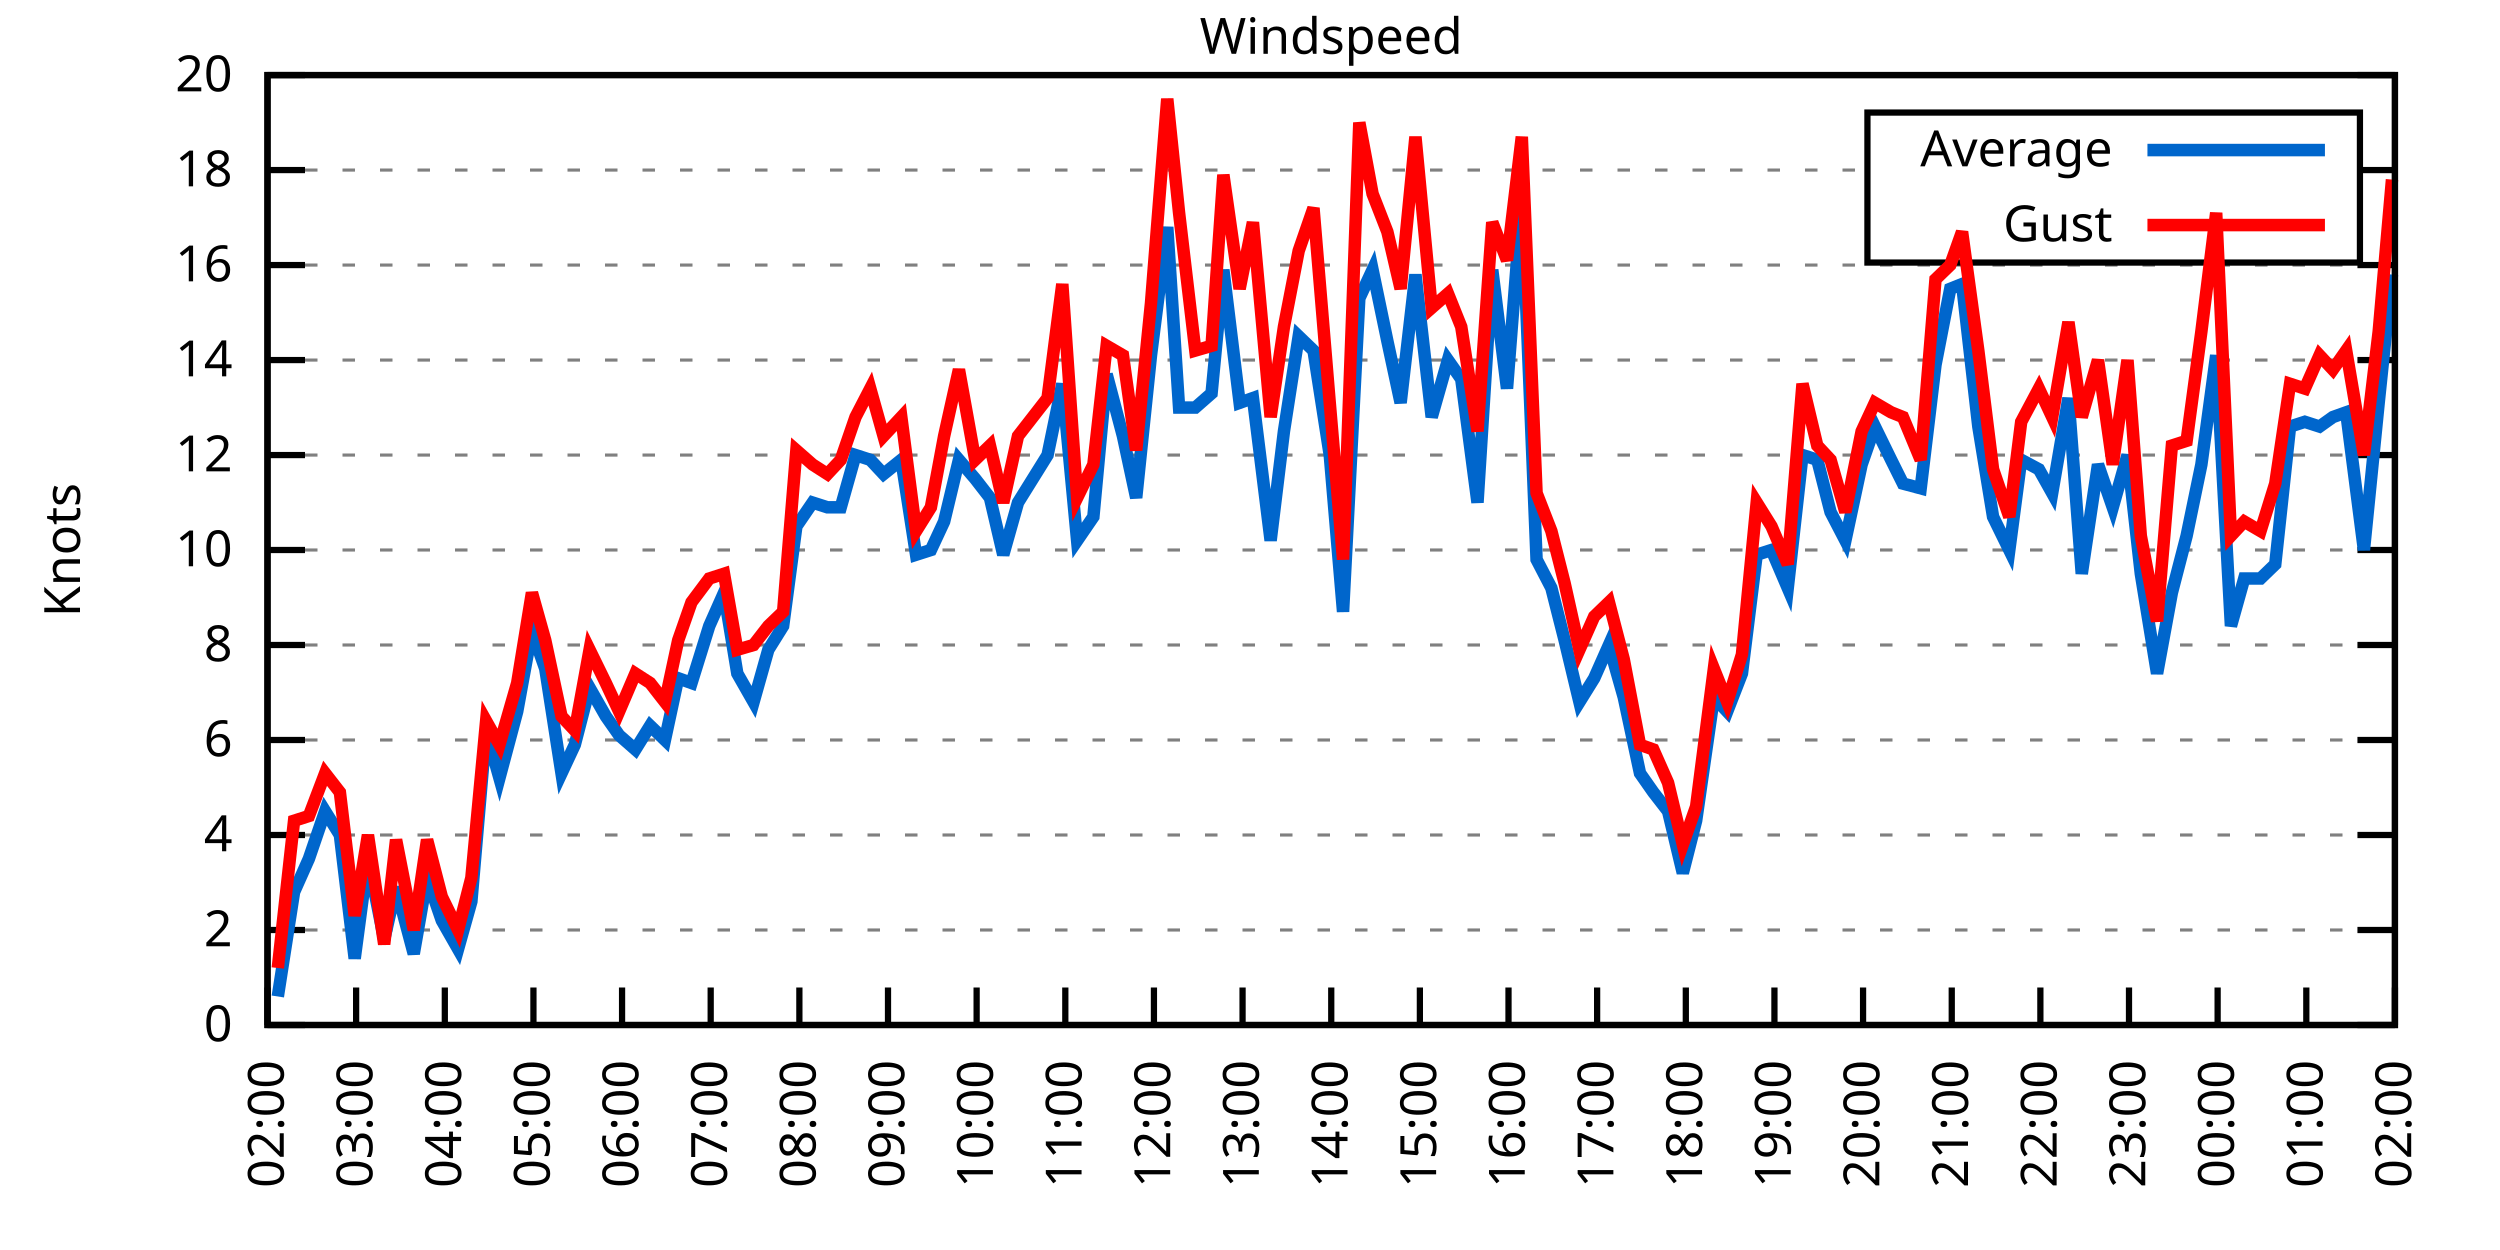
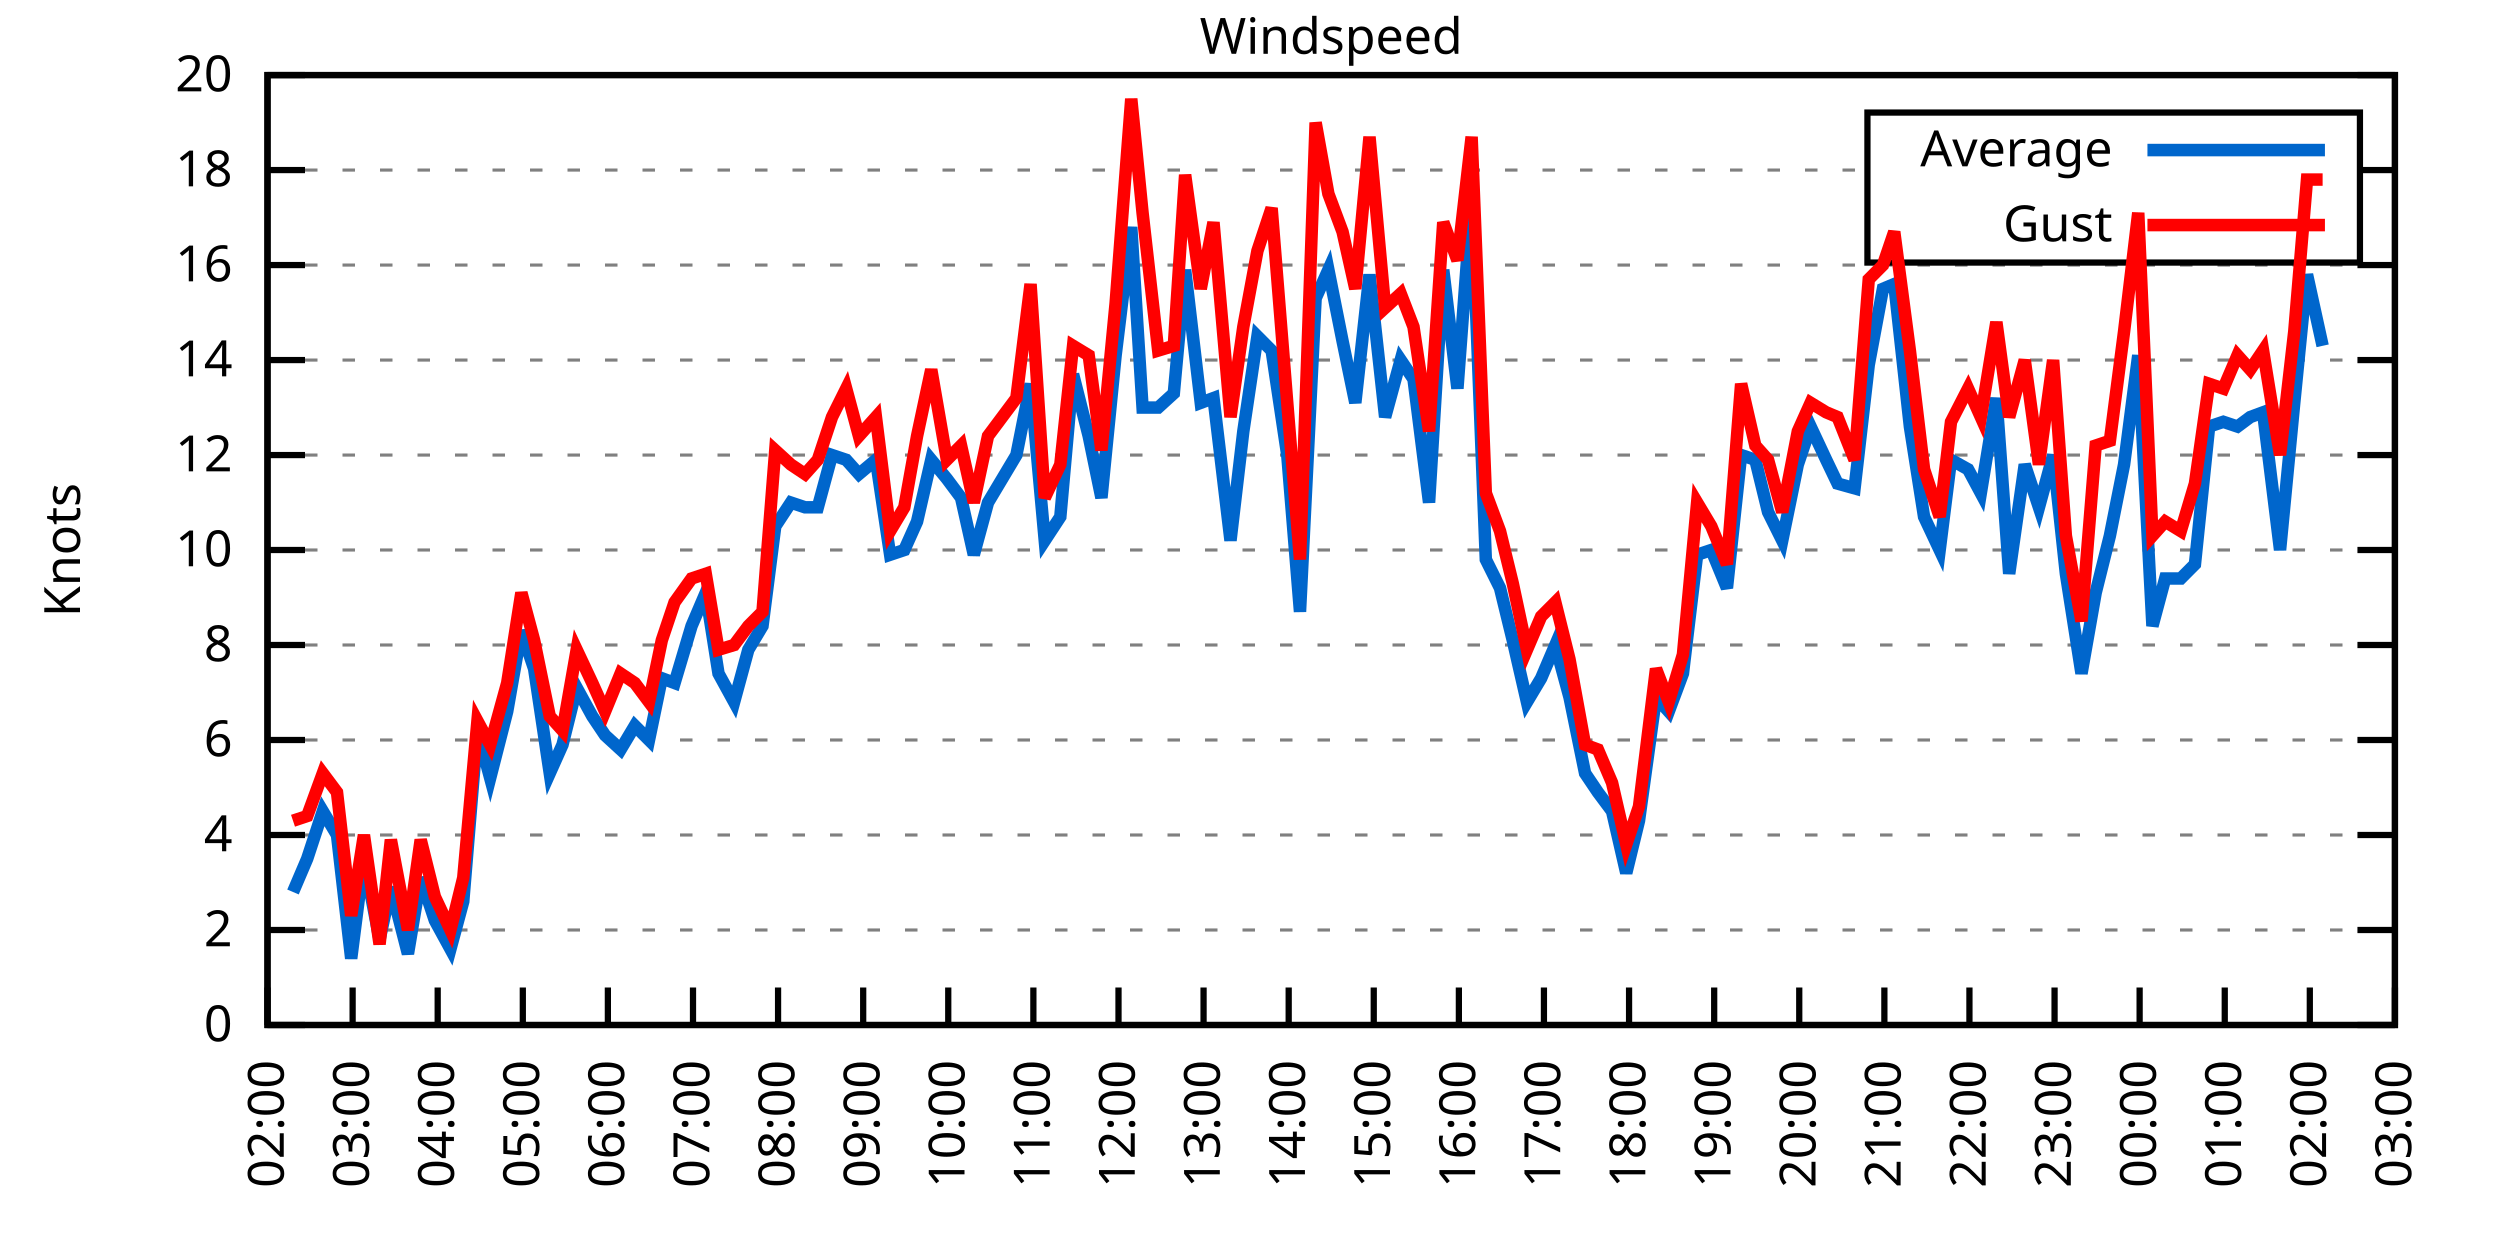
<svg xmlns="http://www.w3.org/2000/svg" xmlns:xlink="http://www.w3.org/1999/xlink" width="400" height="200" viewBox="0 0 400 200">
  <g id="gnuplot_canvas">
    <rect x="0" y="0" width="400" height="200" fill="none" />
    <defs>
      <circle id="gpDot" r="0.5" stroke-width="0.5" stroke="currentColor" />
      <path id="gpPt0" stroke-width="0.333" stroke="currentColor" d="M-1,0 h2 M0,-1 v2" />
      <path id="gpPt1" stroke-width="0.333" stroke="currentColor" d="M-1,-1 L1,1 M1,-1 L-1,1" />
      <path id="gpPt2" stroke-width="0.333" stroke="currentColor" d="M-1,0 L1,0 M0,-1 L0,1 M-1,-1 L1,1 M-1,1 L1,-1" />
      <rect id="gpPt3" stroke-width="0.333" stroke="currentColor" x="-1" y="-1" width="2" height="2" />
      <rect id="gpPt4" stroke-width="0.333" stroke="currentColor" fill="currentColor" x="-1" y="-1" width="2" height="2" />
      <circle id="gpPt5" stroke-width="0.333" stroke="currentColor" cx="0" cy="0" r="1" />
      <use xlink:href="#gpPt5" id="gpPt6" fill="currentColor" stroke="none" />
      <path id="gpPt7" stroke-width="0.333" stroke="currentColor" d="M0,-1.33 L-1.33,0.67 L1.33,0.67 z" />
      <use xlink:href="#gpPt7" id="gpPt8" fill="currentColor" stroke="none" />
      <use xlink:href="#gpPt7" id="gpPt9" stroke="currentColor" transform="rotate(180)" />
      <use xlink:href="#gpPt9" id="gpPt10" fill="currentColor" stroke="none" />
      <use xlink:href="#gpPt3" id="gpPt11" stroke="currentColor" transform="rotate(45)" />
      <use xlink:href="#gpPt11" id="gpPt12" fill="currentColor" stroke="none" />
      <path id="gpPt13" stroke-width="0.333" stroke="currentColor" d="M0,1.330 L1.265,0.411 L0.782,-1.067 L-0.782,-1.076 L-1.265,0.411 z" />
      <use xlink:href="#gpPt13" id="gpPt14" fill="currentColor" stroke="none" />
      <filter id="textbox" filterUnits="objectBoundingBox" x="0" y="0" height="1" width="1">
        <feFlood flood-color="white" flood-opacity="1" result="bgnd" />
        <feComposite in="SourceGraphic" in2="bgnd" operator="atop" />
      </filter>
      <filter id="greybox" filterUnits="objectBoundingBox" x="0" y="0" height="1" width="1">
        <feFlood flood-color="lightgrey" flood-opacity="1" result="grey" />
        <feComposite in="SourceGraphic" in2="grey" operator="atop" />
      </filter>
    </defs>
    <g fill="none" color="white" stroke="currentColor" stroke-width="1.00" stroke-linecap="butt" stroke-linejoin="miter">
</g>
    <g fill="none" color="black" stroke="currentColor" stroke-width="1.00" stroke-linecap="butt" stroke-linejoin="miter">
      <g stroke="none" shape-rendering="crispEdges">
        <polygon fill="rgb(255, 255, 255)" points="42.80,164.00 383.18,164.00 383.18,12.02 42.80,12.02 " />
      </g>
    </g>
    <g fill="none" color="black" stroke="currentColor" stroke-width="1.00" stroke-linecap="butt" stroke-linejoin="miter">
</g>
    <g fill="none" color="black" stroke="black" stroke-width="0.50" stroke-linecap="butt" stroke-linejoin="miter">
</g>
    <g fill="none" color="gray" stroke="currentColor" stroke-width="0.50" stroke-linecap="butt" stroke-linejoin="miter">
      <path stroke="gray" stroke-dasharray="2,4" class="gridline" d="M42.80,164.00 L383.19,164.00  " />
    </g>
    <g fill="none" color="gray" stroke="gray" stroke-width="1.00" stroke-linecap="butt" stroke-linejoin="miter">
</g>
    <g fill="none" color="black" stroke="currentColor" stroke-width="1.00" stroke-linecap="butt" stroke-linejoin="miter">
      <path stroke="black" d="M42.80,164.00 L48.80,164.00 M383.19,164.00 L377.19,164.00  " />
      <g transform="translate(37.20,166.60)" stroke="none" fill="black" font-family="Sans" font-size="8.00" text-anchor="end">
        <text>
          <tspan font-family="Sans"> 0</tspan>
        </text>
      </g>
    </g>
    <g fill="none" color="black" stroke="currentColor" stroke-width="1.00" stroke-linecap="butt" stroke-linejoin="miter">
</g>
    <g fill="none" color="black" stroke="black" stroke-width="0.50" stroke-linecap="butt" stroke-linejoin="miter">
</g>
    <g fill="none" color="gray" stroke="currentColor" stroke-width="0.50" stroke-linecap="butt" stroke-linejoin="miter">
      <path stroke="gray" stroke-dasharray="2,4" class="gridline" d="M42.80,148.80 L383.19,148.80  " />
    </g>
    <g fill="none" color="gray" stroke="gray" stroke-width="1.00" stroke-linecap="butt" stroke-linejoin="miter">
</g>
    <g fill="none" color="black" stroke="currentColor" stroke-width="1.00" stroke-linecap="butt" stroke-linejoin="miter">
      <path stroke="black" d="M42.80,148.80 L48.80,148.80 M383.19,148.80 L377.19,148.80  " />
      <g transform="translate(37.20,151.40)" stroke="none" fill="black" font-family="Sans" font-size="8.00" text-anchor="end">
        <text>
          <tspan font-family="Sans"> 2</tspan>
        </text>
      </g>
    </g>
    <g fill="none" color="black" stroke="currentColor" stroke-width="1.00" stroke-linecap="butt" stroke-linejoin="miter">
</g>
    <g fill="none" color="black" stroke="black" stroke-width="0.50" stroke-linecap="butt" stroke-linejoin="miter">
</g>
    <g fill="none" color="gray" stroke="currentColor" stroke-width="0.50" stroke-linecap="butt" stroke-linejoin="miter">
      <path stroke="gray" stroke-dasharray="2,4" class="gridline" d="M42.80,133.60 L383.19,133.60  " />
    </g>
    <g fill="none" color="gray" stroke="gray" stroke-width="1.00" stroke-linecap="butt" stroke-linejoin="miter">
</g>
    <g fill="none" color="black" stroke="currentColor" stroke-width="1.00" stroke-linecap="butt" stroke-linejoin="miter">
      <path stroke="black" d="M42.80,133.60 L48.80,133.60 M383.19,133.60 L377.19,133.60  " />
      <g transform="translate(37.20,136.20)" stroke="none" fill="black" font-family="Sans" font-size="8.00" text-anchor="end">
        <text>
          <tspan font-family="Sans"> 4</tspan>
        </text>
      </g>
    </g>
    <g fill="none" color="black" stroke="currentColor" stroke-width="1.00" stroke-linecap="butt" stroke-linejoin="miter">
</g>
    <g fill="none" color="black" stroke="black" stroke-width="0.50" stroke-linecap="butt" stroke-linejoin="miter">
</g>
    <g fill="none" color="gray" stroke="currentColor" stroke-width="0.50" stroke-linecap="butt" stroke-linejoin="miter">
      <path stroke="gray" stroke-dasharray="2,4" class="gridline" d="M42.80,118.40 L383.19,118.40  " />
    </g>
    <g fill="none" color="gray" stroke="gray" stroke-width="1.00" stroke-linecap="butt" stroke-linejoin="miter">
</g>
    <g fill="none" color="black" stroke="currentColor" stroke-width="1.00" stroke-linecap="butt" stroke-linejoin="miter">
      <path stroke="black" d="M42.80,118.40 L48.80,118.40 M383.19,118.40 L377.19,118.40  " />
      <g transform="translate(37.20,121.00)" stroke="none" fill="black" font-family="Sans" font-size="8.00" text-anchor="end">
        <text>
          <tspan font-family="Sans"> 6</tspan>
        </text>
      </g>
    </g>
    <g fill="none" color="black" stroke="currentColor" stroke-width="1.00" stroke-linecap="butt" stroke-linejoin="miter">
</g>
    <g fill="none" color="black" stroke="black" stroke-width="0.50" stroke-linecap="butt" stroke-linejoin="miter">
</g>
    <g fill="none" color="gray" stroke="currentColor" stroke-width="0.50" stroke-linecap="butt" stroke-linejoin="miter">
      <path stroke="gray" stroke-dasharray="2,4" class="gridline" d="M42.80,103.20 L383.19,103.20  " />
    </g>
    <g fill="none" color="gray" stroke="gray" stroke-width="1.00" stroke-linecap="butt" stroke-linejoin="miter">
</g>
    <g fill="none" color="black" stroke="currentColor" stroke-width="1.00" stroke-linecap="butt" stroke-linejoin="miter">
      <path stroke="black" d="M42.80,103.20 L48.80,103.20 M383.19,103.20 L377.19,103.20  " />
      <g transform="translate(37.20,105.80)" stroke="none" fill="black" font-family="Sans" font-size="8.00" text-anchor="end">
        <text>
          <tspan font-family="Sans"> 8</tspan>
        </text>
      </g>
    </g>
    <g fill="none" color="black" stroke="currentColor" stroke-width="1.00" stroke-linecap="butt" stroke-linejoin="miter">
</g>
    <g fill="none" color="black" stroke="black" stroke-width="0.50" stroke-linecap="butt" stroke-linejoin="miter">
</g>
    <g fill="none" color="gray" stroke="currentColor" stroke-width="0.50" stroke-linecap="butt" stroke-linejoin="miter">
      <path stroke="gray" stroke-dasharray="2,4" class="gridline" d="M42.80,88.00 L383.19,88.00  " />
    </g>
    <g fill="none" color="gray" stroke="gray" stroke-width="1.00" stroke-linecap="butt" stroke-linejoin="miter">
</g>
    <g fill="none" color="black" stroke="currentColor" stroke-width="1.00" stroke-linecap="butt" stroke-linejoin="miter">
      <path stroke="black" d="M42.80,88.00 L48.80,88.00 M383.19,88.00 L377.19,88.00  " />
      <g transform="translate(37.20,90.60)" stroke="none" fill="black" font-family="Sans" font-size="8.00" text-anchor="end">
        <text>
          <tspan font-family="Sans"> 10</tspan>
        </text>
      </g>
    </g>
    <g fill="none" color="black" stroke="currentColor" stroke-width="1.00" stroke-linecap="butt" stroke-linejoin="miter">
</g>
    <g fill="none" color="black" stroke="black" stroke-width="0.50" stroke-linecap="butt" stroke-linejoin="miter">
</g>
    <g fill="none" color="gray" stroke="currentColor" stroke-width="0.50" stroke-linecap="butt" stroke-linejoin="miter">
      <path stroke="gray" stroke-dasharray="2,4" class="gridline" d="M42.80,72.81 L383.19,72.81  " />
    </g>
    <g fill="none" color="gray" stroke="gray" stroke-width="1.00" stroke-linecap="butt" stroke-linejoin="miter">
</g>
    <g fill="none" color="black" stroke="currentColor" stroke-width="1.00" stroke-linecap="butt" stroke-linejoin="miter">
      <path stroke="black" d="M42.80,72.81 L48.80,72.81 M383.19,72.81 L377.19,72.81  " />
      <g transform="translate(37.20,75.41)" stroke="none" fill="black" font-family="Sans" font-size="8.00" text-anchor="end">
        <text>
          <tspan font-family="Sans"> 12</tspan>
        </text>
      </g>
    </g>
    <g fill="none" color="black" stroke="currentColor" stroke-width="1.00" stroke-linecap="butt" stroke-linejoin="miter">
</g>
    <g fill="none" color="black" stroke="black" stroke-width="0.50" stroke-linecap="butt" stroke-linejoin="miter">
</g>
    <g fill="none" color="gray" stroke="currentColor" stroke-width="0.50" stroke-linecap="butt" stroke-linejoin="miter">
      <path stroke="gray" stroke-dasharray="2,4" class="gridline" d="M42.80,57.61 L383.19,57.61  " />
    </g>
    <g fill="none" color="gray" stroke="gray" stroke-width="1.00" stroke-linecap="butt" stroke-linejoin="miter">
</g>
    <g fill="none" color="black" stroke="currentColor" stroke-width="1.00" stroke-linecap="butt" stroke-linejoin="miter">
      <path stroke="black" d="M42.80,57.61 L48.80,57.61 M383.19,57.61 L377.19,57.61  " />
      <g transform="translate(37.20,60.21)" stroke="none" fill="black" font-family="Sans" font-size="8.00" text-anchor="end">
        <text>
          <tspan font-family="Sans"> 14</tspan>
        </text>
      </g>
    </g>
    <g fill="none" color="black" stroke="currentColor" stroke-width="1.00" stroke-linecap="butt" stroke-linejoin="miter">
</g>
    <g fill="none" color="black" stroke="black" stroke-width="0.50" stroke-linecap="butt" stroke-linejoin="miter">
</g>
    <g fill="none" color="gray" stroke="currentColor" stroke-width="0.50" stroke-linecap="butt" stroke-linejoin="miter">
      <path stroke="gray" stroke-dasharray="2,4" class="gridline" d="M42.80,42.41 L383.19,42.41  " />
    </g>
    <g fill="none" color="gray" stroke="gray" stroke-width="1.00" stroke-linecap="butt" stroke-linejoin="miter">
</g>
    <g fill="none" color="black" stroke="currentColor" stroke-width="1.00" stroke-linecap="butt" stroke-linejoin="miter">
      <path stroke="black" d="M42.80,42.41 L48.80,42.41 M383.19,42.41 L377.19,42.41  " />
      <g transform="translate(37.20,45.01)" stroke="none" fill="black" font-family="Sans" font-size="8.00" text-anchor="end">
        <text>
          <tspan font-family="Sans"> 16</tspan>
        </text>
      </g>
    </g>
    <g fill="none" color="black" stroke="currentColor" stroke-width="1.00" stroke-linecap="butt" stroke-linejoin="miter">
</g>
    <g fill="none" color="black" stroke="black" stroke-width="0.50" stroke-linecap="butt" stroke-linejoin="miter">
</g>
    <g fill="none" color="gray" stroke="currentColor" stroke-width="0.50" stroke-linecap="butt" stroke-linejoin="miter">
      <path stroke="gray" stroke-dasharray="2,4" class="gridline" d="M42.80,27.21 L298.79,27.21 M377.59,27.21 L383.19,27.21  " />
    </g>
    <g fill="none" color="gray" stroke="gray" stroke-width="1.00" stroke-linecap="butt" stroke-linejoin="miter">
</g>
    <g fill="none" color="black" stroke="currentColor" stroke-width="1.00" stroke-linecap="butt" stroke-linejoin="miter">
      <path stroke="black" d="M42.80,27.21 L48.80,27.21 M383.19,27.21 L377.19,27.21  " />
      <g transform="translate(37.20,29.81)" stroke="none" fill="black" font-family="Sans" font-size="8.00" text-anchor="end">
        <text>
          <tspan font-family="Sans"> 18</tspan>
        </text>
      </g>
    </g>
    <g fill="none" color="black" stroke="currentColor" stroke-width="1.00" stroke-linecap="butt" stroke-linejoin="miter">
</g>
    <g fill="none" color="black" stroke="black" stroke-width="0.50" stroke-linecap="butt" stroke-linejoin="miter">
</g>
    <g fill="none" color="gray" stroke="currentColor" stroke-width="0.50" stroke-linecap="butt" stroke-linejoin="miter">
      <path stroke="gray" stroke-dasharray="2,4" class="gridline" d="M42.80,12.01 L383.19,12.01  " />
    </g>
    <g fill="none" color="gray" stroke="gray" stroke-width="1.00" stroke-linecap="butt" stroke-linejoin="miter">
</g>
    <g fill="none" color="black" stroke="currentColor" stroke-width="1.00" stroke-linecap="butt" stroke-linejoin="miter">
      <path stroke="black" d="M42.80,12.01 L48.80,12.01 M383.19,12.01 L377.19,12.01  " />
      <g transform="translate(37.20,14.61)" stroke="none" fill="black" font-family="Sans" font-size="8.00" text-anchor="end">
        <text>
          <tspan font-family="Sans"> 20</tspan>
        </text>
      </g>
    </g>
    <g fill="none" color="black" stroke="currentColor" stroke-width="1.00" stroke-linecap="butt" stroke-linejoin="miter">
      <path stroke="black" d="M42.80,164.00 L42.80,158.00  " />
      <g transform="translate(45.40,169.60) rotate(270.00)" stroke="none" fill="black" font-family="Sans" font-size="8.00" text-anchor="end">
        <text>
          <tspan font-family="Sans">02:00</tspan>
        </text>
      </g>
    </g>
    <g fill="none" color="black" stroke="currentColor" stroke-width="1.00" stroke-linecap="butt" stroke-linejoin="miter">
-       <path stroke="black" d="M56.98,164.00 L56.98,158.00  " />
-       <g transform="translate(59.58,169.60) rotate(270.00)" stroke="none" fill="black" font-family="Sans" font-size="8.00" text-anchor="end">
+       <path stroke="black" d="M56.42,164.00 L56.42,158.00  " />
+       <g transform="translate(59.02,169.60) rotate(270.00)" stroke="none" fill="black" font-family="Sans" font-size="8.00" text-anchor="end">
        <text>
          <tspan font-family="Sans">03:00</tspan>
        </text>
      </g>
    </g>
    <g fill="none" color="black" stroke="currentColor" stroke-width="1.00" stroke-linecap="butt" stroke-linejoin="miter">
-       <path stroke="black" d="M71.17,164.00 L71.17,158.00  " />
-       <g transform="translate(73.77,169.60) rotate(270.00)" stroke="none" fill="black" font-family="Sans" font-size="8.00" text-anchor="end">
+       <path stroke="black" d="M70.03,164.00 L70.03,158.00  " />
+       <g transform="translate(72.63,169.60) rotate(270.00)" stroke="none" fill="black" font-family="Sans" font-size="8.00" text-anchor="end">
        <text>
          <tspan font-family="Sans">04:00</tspan>
        </text>
      </g>
    </g>
    <g fill="none" color="black" stroke="currentColor" stroke-width="1.00" stroke-linecap="butt" stroke-linejoin="miter">
-       <path stroke="black" d="M85.35,164.00 L85.35,158.00  " />
-       <g transform="translate(87.95,169.60) rotate(270.00)" stroke="none" fill="black" font-family="Sans" font-size="8.00" text-anchor="end">
+       <path stroke="black" d="M83.65,164.00 L83.65,158.00  " />
+       <g transform="translate(86.25,169.60) rotate(270.00)" stroke="none" fill="black" font-family="Sans" font-size="8.00" text-anchor="end">
        <text>
          <tspan font-family="Sans">05:00</tspan>
        </text>
      </g>
    </g>
    <g fill="none" color="black" stroke="currentColor" stroke-width="1.00" stroke-linecap="butt" stroke-linejoin="miter">
-       <path stroke="black" d="M99.53,164.00 L99.53,158.00  " />
-       <g transform="translate(102.13,169.60) rotate(270.00)" stroke="none" fill="black" font-family="Sans" font-size="8.00" text-anchor="end">
+       <path stroke="black" d="M97.26,164.00 L97.26,158.00  " />
+       <g transform="translate(99.86,169.60) rotate(270.00)" stroke="none" fill="black" font-family="Sans" font-size="8.00" text-anchor="end">
        <text>
          <tspan font-family="Sans">06:00</tspan>
        </text>
      </g>
    </g>
    <g fill="none" color="black" stroke="currentColor" stroke-width="1.00" stroke-linecap="butt" stroke-linejoin="miter">
-       <path stroke="black" d="M113.71,164.00 L113.71,158.00  " />
-       <g transform="translate(116.31,169.60) rotate(270.00)" stroke="none" fill="black" font-family="Sans" font-size="8.00" text-anchor="end">
+       <path stroke="black" d="M110.88,164.00 L110.88,158.00  " />
+       <g transform="translate(113.48,169.60) rotate(270.00)" stroke="none" fill="black" font-family="Sans" font-size="8.00" text-anchor="end">
        <text>
          <tspan font-family="Sans">07:00</tspan>
        </text>
      </g>
    </g>
    <g fill="none" color="black" stroke="currentColor" stroke-width="1.00" stroke-linecap="butt" stroke-linejoin="miter">
-       <path stroke="black" d="M127.90,164.00 L127.90,158.00  " />
-       <g transform="translate(130.50,169.60) rotate(270.00)" stroke="none" fill="black" font-family="Sans" font-size="8.00" text-anchor="end">
+       <path stroke="black" d="M124.49,164.00 L124.49,158.00  " />
+       <g transform="translate(127.09,169.60) rotate(270.00)" stroke="none" fill="black" font-family="Sans" font-size="8.00" text-anchor="end">
        <text>
          <tspan font-family="Sans">08:00</tspan>
        </text>
      </g>
    </g>
    <g fill="none" color="black" stroke="currentColor" stroke-width="1.00" stroke-linecap="butt" stroke-linejoin="miter">
-       <path stroke="black" d="M142.08,164.00 L142.08,158.00  " />
-       <g transform="translate(144.68,169.60) rotate(270.00)" stroke="none" fill="black" font-family="Sans" font-size="8.00" text-anchor="end">
+       <path stroke="black" d="M138.11,164.00 L138.11,158.00  " />
+       <g transform="translate(140.71,169.60) rotate(270.00)" stroke="none" fill="black" font-family="Sans" font-size="8.00" text-anchor="end">
        <text>
          <tspan font-family="Sans">09:00</tspan>
        </text>
      </g>
    </g>
    <g fill="none" color="black" stroke="currentColor" stroke-width="1.00" stroke-linecap="butt" stroke-linejoin="miter">
-       <path stroke="black" d="M156.26,164.00 L156.26,158.00  " />
-       <g transform="translate(158.86,169.60) rotate(270.00)" stroke="none" fill="black" font-family="Sans" font-size="8.00" text-anchor="end">
+       <path stroke="black" d="M151.72,164.00 L151.72,158.00  " />
+       <g transform="translate(154.32,169.60) rotate(270.00)" stroke="none" fill="black" font-family="Sans" font-size="8.00" text-anchor="end">
        <text>
          <tspan font-family="Sans">10:00</tspan>
        </text>
      </g>
    </g>
    <g fill="none" color="black" stroke="currentColor" stroke-width="1.00" stroke-linecap="butt" stroke-linejoin="miter">
-       <path stroke="black" d="M170.45,164.00 L170.45,158.00  " />
-       <g transform="translate(173.05,169.60) rotate(270.00)" stroke="none" fill="black" font-family="Sans" font-size="8.00" text-anchor="end">
+       <path stroke="black" d="M165.34,164.00 L165.34,158.00  " />
+       <g transform="translate(167.94,169.60) rotate(270.00)" stroke="none" fill="black" font-family="Sans" font-size="8.00" text-anchor="end">
        <text>
          <tspan font-family="Sans">11:00</tspan>
        </text>
      </g>
    </g>
    <g fill="none" color="black" stroke="currentColor" stroke-width="1.00" stroke-linecap="butt" stroke-linejoin="miter">
-       <path stroke="black" d="M184.63,164.00 L184.63,158.00  " />
-       <g transform="translate(187.23,169.60) rotate(270.00)" stroke="none" fill="black" font-family="Sans" font-size="8.00" text-anchor="end">
+       <path stroke="black" d="M178.96,164.00 L178.96,158.00  " />
+       <g transform="translate(181.56,169.60) rotate(270.00)" stroke="none" fill="black" font-family="Sans" font-size="8.00" text-anchor="end">
        <text>
          <tspan font-family="Sans">12:00</tspan>
        </text>
      </g>
    </g>
    <g fill="none" color="black" stroke="currentColor" stroke-width="1.00" stroke-linecap="butt" stroke-linejoin="miter">
-       <path stroke="black" d="M198.81,164.00 L198.81,158.00  " />
-       <g transform="translate(201.41,169.60) rotate(270.00)" stroke="none" fill="black" font-family="Sans" font-size="8.00" text-anchor="end">
+       <path stroke="black" d="M192.57,164.00 L192.57,158.00  " />
+       <g transform="translate(195.17,169.60) rotate(270.00)" stroke="none" fill="black" font-family="Sans" font-size="8.00" text-anchor="end">
        <text>
          <tspan font-family="Sans">13:00</tspan>
        </text>
      </g>
    </g>
    <g fill="none" color="black" stroke="currentColor" stroke-width="1.00" stroke-linecap="butt" stroke-linejoin="miter">
-       <path stroke="black" d="M213.00,164.00 L213.00,158.00  " />
-       <g transform="translate(215.60,169.60) rotate(270.00)" stroke="none" fill="black" font-family="Sans" font-size="8.00" text-anchor="end">
+       <path stroke="black" d="M206.19,164.00 L206.19,158.00  " />
+       <g transform="translate(208.79,169.60) rotate(270.00)" stroke="none" fill="black" font-family="Sans" font-size="8.00" text-anchor="end">
        <text>
          <tspan font-family="Sans">14:00</tspan>
        </text>
      </g>
    </g>
    <g fill="none" color="black" stroke="currentColor" stroke-width="1.00" stroke-linecap="butt" stroke-linejoin="miter">
-       <path stroke="black" d="M227.18,164.00 L227.18,158.00  " />
-       <g transform="translate(229.78,169.60) rotate(270.00)" stroke="none" fill="black" font-family="Sans" font-size="8.00" text-anchor="end">
+       <path stroke="black" d="M219.80,164.00 L219.80,158.00  " />
+       <g transform="translate(222.40,169.60) rotate(270.00)" stroke="none" fill="black" font-family="Sans" font-size="8.00" text-anchor="end">
        <text>
          <tspan font-family="Sans">15:00</tspan>
        </text>
      </g>
    </g>
    <g fill="none" color="black" stroke="currentColor" stroke-width="1.00" stroke-linecap="butt" stroke-linejoin="miter">
-       <path stroke="black" d="M241.36,164.00 L241.36,158.00  " />
-       <g transform="translate(243.96,169.60) rotate(270.00)" stroke="none" fill="black" font-family="Sans" font-size="8.00" text-anchor="end">
+       <path stroke="black" d="M233.42,164.00 L233.42,158.00  " />
+       <g transform="translate(236.02,169.60) rotate(270.00)" stroke="none" fill="black" font-family="Sans" font-size="8.00" text-anchor="end">
        <text>
          <tspan font-family="Sans">16:00</tspan>
        </text>
      </g>
    </g>
    <g fill="none" color="black" stroke="currentColor" stroke-width="1.00" stroke-linecap="butt" stroke-linejoin="miter">
-       <path stroke="black" d="M255.54,164.00 L255.54,158.00  " />
-       <g transform="translate(258.14,169.60) rotate(270.00)" stroke="none" fill="black" font-family="Sans" font-size="8.00" text-anchor="end">
+       <path stroke="black" d="M247.03,164.00 L247.03,158.00  " />
+       <g transform="translate(249.63,169.60) rotate(270.00)" stroke="none" fill="black" font-family="Sans" font-size="8.00" text-anchor="end">
        <text>
          <tspan font-family="Sans">17:00</tspan>
        </text>
      </g>
    </g>
    <g fill="none" color="black" stroke="currentColor" stroke-width="1.00" stroke-linecap="butt" stroke-linejoin="miter">
-       <path stroke="black" d="M269.73,164.00 L269.73,158.00  " />
-       <g transform="translate(272.33,169.60) rotate(270.00)" stroke="none" fill="black" font-family="Sans" font-size="8.00" text-anchor="end">
+       <path stroke="black" d="M260.65,164.00 L260.65,158.00  " />
+       <g transform="translate(263.25,169.60) rotate(270.00)" stroke="none" fill="black" font-family="Sans" font-size="8.00" text-anchor="end">
        <text>
          <tspan font-family="Sans">18:00</tspan>
        </text>
      </g>
    </g>
    <g fill="none" color="black" stroke="currentColor" stroke-width="1.00" stroke-linecap="butt" stroke-linejoin="miter">
-       <path stroke="black" d="M283.91,164.00 L283.91,158.00  " />
-       <g transform="translate(286.51,169.60) rotate(270.00)" stroke="none" fill="black" font-family="Sans" font-size="8.00" text-anchor="end">
+       <path stroke="black" d="M274.27,164.00 L274.27,158.00  " />
+       <g transform="translate(276.87,169.60) rotate(270.00)" stroke="none" fill="black" font-family="Sans" font-size="8.00" text-anchor="end">
        <text>
          <tspan font-family="Sans">19:00</tspan>
        </text>
      </g>
    </g>
    <g fill="none" color="black" stroke="currentColor" stroke-width="1.00" stroke-linecap="butt" stroke-linejoin="miter">
-       <path stroke="black" d="M298.09,164.00 L298.09,158.00  " />
-       <g transform="translate(300.69,169.60) rotate(270.00)" stroke="none" fill="black" font-family="Sans" font-size="8.00" text-anchor="end">
+       <path stroke="black" d="M287.88,164.00 L287.88,158.00  " />
+       <g transform="translate(290.48,169.60) rotate(270.00)" stroke="none" fill="black" font-family="Sans" font-size="8.00" text-anchor="end">
        <text>
          <tspan font-family="Sans">20:00</tspan>
        </text>
      </g>
    </g>
    <g fill="none" color="black" stroke="currentColor" stroke-width="1.00" stroke-linecap="butt" stroke-linejoin="miter">
-       <path stroke="black" d="M312.28,164.00 L312.28,158.00  " />
-       <g transform="translate(314.88,169.60) rotate(270.00)" stroke="none" fill="black" font-family="Sans" font-size="8.00" text-anchor="end">
+       <path stroke="black" d="M301.50,164.00 L301.50,158.00  " />
+       <g transform="translate(304.10,169.60) rotate(270.00)" stroke="none" fill="black" font-family="Sans" font-size="8.00" text-anchor="end">
        <text>
          <tspan font-family="Sans">21:00</tspan>
        </text>
      </g>
    </g>
    <g fill="none" color="black" stroke="currentColor" stroke-width="1.00" stroke-linecap="butt" stroke-linejoin="miter">
-       <path stroke="black" d="M326.46,164.00 L326.46,158.00  " />
-       <g transform="translate(329.06,169.60) rotate(270.00)" stroke="none" fill="black" font-family="Sans" font-size="8.00" text-anchor="end">
+       <path stroke="black" d="M315.11,164.00 L315.11,158.00  " />
+       <g transform="translate(317.71,169.60) rotate(270.00)" stroke="none" fill="black" font-family="Sans" font-size="8.00" text-anchor="end">
        <text>
          <tspan font-family="Sans">22:00</tspan>
        </text>
      </g>
    </g>
    <g fill="none" color="black" stroke="currentColor" stroke-width="1.00" stroke-linecap="butt" stroke-linejoin="miter">
-       <path stroke="black" d="M340.64,164.00 L340.64,158.00  " />
-       <g transform="translate(343.24,169.60) rotate(270.00)" stroke="none" fill="black" font-family="Sans" font-size="8.00" text-anchor="end">
+       <path stroke="black" d="M328.73,164.00 L328.73,158.00  " />
+       <g transform="translate(331.33,169.60) rotate(270.00)" stroke="none" fill="black" font-family="Sans" font-size="8.00" text-anchor="end">
        <text>
          <tspan font-family="Sans">23:00</tspan>
        </text>
      </g>
    </g>
    <g fill="none" color="black" stroke="currentColor" stroke-width="1.00" stroke-linecap="butt" stroke-linejoin="miter">
-       <path stroke="black" d="M354.82,164.00 L354.82,158.00  " />
-       <g transform="translate(357.42,169.60) rotate(270.00)" stroke="none" fill="black" font-family="Sans" font-size="8.00" text-anchor="end">
+       <path stroke="black" d="M342.34,164.00 L342.34,158.00  " />
+       <g transform="translate(344.94,169.60) rotate(270.00)" stroke="none" fill="black" font-family="Sans" font-size="8.00" text-anchor="end">
        <text>
          <tspan font-family="Sans">00:00</tspan>
        </text>
      </g>
    </g>
    <g fill="none" color="black" stroke="currentColor" stroke-width="1.00" stroke-linecap="butt" stroke-linejoin="miter">
-       <path stroke="black" d="M369.01,164.00 L369.01,158.00  " />
-       <g transform="translate(371.61,169.60) rotate(270.00)" stroke="none" fill="black" font-family="Sans" font-size="8.00" text-anchor="end">
+       <path stroke="black" d="M355.96,164.00 L355.96,158.00  " />
+       <g transform="translate(358.56,169.60) rotate(270.00)" stroke="none" fill="black" font-family="Sans" font-size="8.00" text-anchor="end">
        <text>
          <tspan font-family="Sans">01:00</tspan>
+         </text>
+       </g>
+     </g>
+     <g fill="none" color="black" stroke="currentColor" stroke-width="1.00" stroke-linecap="butt" stroke-linejoin="miter">
+       <path stroke="black" d="M369.57,164.00 L369.57,158.00  " />
+       <g transform="translate(372.17,169.60) rotate(270.00)" stroke="none" fill="black" font-family="Sans" font-size="8.00" text-anchor="end">
+         <text>
+           <tspan font-family="Sans">02:00</tspan>
        </text>
      </g>
    </g>
    <g fill="none" color="black" stroke="currentColor" stroke-width="1.00" stroke-linecap="butt" stroke-linejoin="miter">
      <path stroke="black" d="M383.19,164.00 L383.19,158.00  " />
      <g transform="translate(385.79,169.60) rotate(270.00)" stroke="none" fill="black" font-family="Sans" font-size="8.00" text-anchor="end">
        <text>
-           <tspan font-family="Sans">02:00</tspan>
+           <tspan font-family="Sans">03:00</tspan>
        </text>
      </g>
    </g>
    <g fill="none" color="black" stroke="currentColor" stroke-width="1.00" stroke-linecap="butt" stroke-linejoin="miter">
</g>
    <g fill="none" color="black" stroke="currentColor" stroke-width="1.00" stroke-linecap="butt" stroke-linejoin="miter">
      <path stroke="black" d="M42.80,12.01 L42.80,164.00 L383.19,164.00 L383.19,12.01 L42.80,12.01 Z  " />
    </g>
    <g fill="none" color="black" stroke="currentColor" stroke-width="1.00" stroke-linecap="butt" stroke-linejoin="miter">
</g>
    <g fill="none" color="black" stroke="currentColor" stroke-width="1.00" stroke-linecap="butt" stroke-linejoin="miter">
      <path stroke="black" d="M298.79,42.01 L298.79,18.01 L377.59,18.01 L377.59,42.01 L298.79,42.01 Z  " />
    </g>
    <g id="Windspeed_plot_1">
      <g fill="none" color="white" stroke="black" stroke-width="2.00" stroke-linecap="butt" stroke-linejoin="miter">
</g>
      <g fill="none" color="black" stroke="currentColor" stroke-width="2.00" stroke-linecap="butt" stroke-linejoin="miter">
        <g transform="translate(337.99,26.61)" stroke="none" fill="black" font-family="Sans" font-size="8.00" text-anchor="end">
          <text>
            <tspan font-family="Sans">Average</tspan>
          </text>
        </g>
      </g>
      <g fill="none" color="black" stroke="currentColor" stroke-width="2.00" stroke-linecap="butt" stroke-linejoin="miter">
-         <path stroke="rgb(  0, 102, 204)" d="M343.59,24.01 L371.99,24.01 M44.45,159.44 L47.05,142.72 L49.42,137.40 L52.02,129.80 L54.38,133.60 L56.75,153.36   L58.87,137.40 L61.47,150.32 L63.37,141.96 L66.20,152.60 L68.33,140.44 L70.69,147.28 L73.29,151.84 L75.42,144.24   L77.78,116.88 L79.91,124.48 L82.75,113.84 L85.11,100.92 L87.24,107.00 L89.84,123.72 L91.97,119.16 L94.33,110.04   L96.93,114.60 L99.06,117.64 L101.66,119.92 L104.02,116.12 L106.39,118.40 L108.51,108.52 L110.64,109.28 L113.48,100.16   L115.84,94.84 L117.97,107.76 L120.57,112.32 L122.93,103.96 L125.30,100.16 L127.42,84.21 L130.02,80.41 L132.39,81.17   L134.52,81.17 L136.88,72.81 L139.24,73.57 L141.37,75.85 L144.21,73.57 L146.57,88.76 L148.94,88.00 L151.06,83.45   L153.43,73.57 L156.03,76.61 L158.39,79.65 L160.52,88.76 L162.88,80.41 L167.61,72.81 L169.97,61.41 L172.34,86.49   L174.94,82.69 L177.06,59.89 L179.67,69.77 L181.79,79.65 L184.16,56.85 L186.76,36.33 L188.65,65.21 L191.25,65.21   L193.85,62.93 L195.74,43.17 L198.34,64.45 L200.47,63.69 L203.30,86.49 L205.43,69.01 L207.79,53.81 L210.16,56.09   L212.76,72.81 L214.89,97.88 L217.49,47.73 L219.61,43.17 L221.98,54.57 L224.10,64.45 L226.47,43.93 L229.07,66.73   L231.67,57.61 L233.80,60.65 L236.40,80.41 L238.76,43.17 L241.12,62.17 L243.49,31.77 L245.85,89.52 L248.22,94.08   L250.34,102.44 L252.71,112.32 L255.07,108.52 L257.43,103.20 L259.80,111.56 L262.40,123.72 L264.53,126.76 L266.89,129.80   L269.25,139.68 L271.38,131.32 L274.22,111.56 L276.35,113.84 L278.71,107.76 L281.07,88.76 L283.44,88.00 L286.04,94.08   L288.40,72.81 L290.76,73.57 L292.89,81.93 L295.26,86.49 L297.86,74.33 L299.98,68.25 L302.58,73.57 L304.47,77.37   L307.31,78.13 L309.68,58.37 L312.04,46.21 L313.93,45.45 L316.53,68.25 L318.89,82.69 L321.49,88.00 L323.39,73.57   L326.22,75.09 L328.35,78.89 L330.95,63.69 L333.08,91.80 L335.68,74.33 L338.04,81.17 L340.40,72.81 L342.53,91.80   L345.13,107.76 L347.50,94.84 L349.86,85.73 L352.22,74.33 L354.59,56.85 L356.95,100.16 L359.08,92.56 L361.68,92.56   L364.04,90.28 L366.41,68.25 L368.77,67.49 L371.13,68.25 L373.26,66.73 L375.39,65.97 L378.23,88.00 L380.59,64.45   L382.72,43.93  " />
+         <path stroke="rgb(  0, 102, 204)" d="M343.59,24.01 L371.99,24.01 M46.88,142.72 L49.15,137.40 L51.65,129.80 L53.92,133.60 L56.19,153.36 L58.23,137.40   L60.73,150.32 L62.54,141.96 L65.27,152.60 L67.31,140.44 L69.58,147.28 L72.07,151.84 L74.12,144.24 L76.39,116.88   L78.43,124.48 L81.15,113.84 L83.42,100.92 L85.46,107.00 L87.96,123.72 L90.00,119.16 L92.27,110.04 L94.77,114.60   L96.81,117.64 L99.30,119.92 L101.57,116.12 L103.84,118.40 L105.89,108.52 L107.93,109.28 L110.65,100.16 L112.92,94.84   L114.96,107.76 L117.46,112.32 L119.73,103.96 L122.00,100.16 L124.04,84.21 L126.54,80.41 L128.81,81.17 L130.85,81.17   L133.12,72.81 L135.39,73.57 L137.43,75.85 L140.15,73.57 L142.42,88.76 L144.69,88.00 L146.73,83.45 L149.00,73.57   L151.50,76.61 L153.77,79.65 L155.81,88.76 L158.08,80.41 L162.62,72.81 L164.89,61.41 L167.16,86.49 L169.65,82.69   L171.69,59.89 L174.19,69.77 L176.23,79.65 L178.50,56.85 L181.00,36.33 L182.81,65.21 L185.31,65.21 L187.81,62.93   L189.62,43.17 L192.12,64.45 L194.16,63.69 L196.88,86.49 L198.93,69.01 L201.19,53.81 L203.46,56.09 L205.96,72.81   L208.00,97.88 L210.50,47.73 L212.54,43.17 L214.81,54.57 L216.85,64.45 L219.12,43.93 L221.62,66.73 L224.11,57.61   L226.16,60.65 L228.65,80.41 L230.92,43.17 L233.19,62.17 L235.46,31.77 L237.73,89.52 L240.00,94.08 L242.04,102.44   L244.31,112.32 L246.58,108.52 L248.85,103.20 L251.12,111.56 L253.61,123.72 L255.66,126.76 L257.93,129.80 L260.20,139.68   L262.24,131.32 L264.96,111.56 L267.00,113.84 L269.27,107.76 L271.54,88.76 L273.81,88.00 L276.31,94.08 L278.58,72.81   L280.85,73.57 L282.89,81.93 L285.16,86.49 L287.65,74.33 L289.70,68.25 L292.19,73.57 L294.01,77.37 L296.73,78.13   L299.00,58.37 L301.27,46.21 L303.08,45.45 L305.58,68.25 L307.85,82.69 L310.35,88.00 L312.16,73.57 L314.89,75.09   L316.93,78.89 L319.42,63.69 L321.47,91.80 L323.96,74.33 L326.23,81.17 L328.50,72.81 L330.54,91.80 L333.04,107.76   L335.31,94.84 L337.58,85.73 L339.85,74.33 L342.12,56.85 L344.39,100.16 L346.43,92.56 L348.92,92.56 L351.19,90.28   L353.46,68.25 L355.73,67.49 L358.00,68.25 L360.04,66.73 L362.09,65.97 L364.81,88.00 L367.08,64.45 L369.12,43.93   L371.62,55.33  " />
      </g>
    </g>
    <g id="Windspeed_plot_2">
      <g fill="none" color="black" stroke="currentColor" stroke-width="2.00" stroke-linecap="butt" stroke-linejoin="miter">
        <g transform="translate(337.99,38.61)" stroke="none" fill="black" font-family="Sans" font-size="8.00" text-anchor="end">
          <text>
            <tspan font-family="Sans">Gust</tspan>
          </text>
        </g>
      </g>
      <g fill="none" color="black" stroke="currentColor" stroke-width="2.00" stroke-linecap="butt" stroke-linejoin="miter">
-         <path stroke="rgb(255,   0,   0)" d="M343.59,36.01 L371.99,36.01 M44.45,154.88 L47.05,131.32 L49.42,130.56 L52.02,123.72 L54.38,126.76 L56.75,146.52   L58.87,133.60 L61.47,151.08 L63.37,134.36 L66.20,148.80 L68.33,134.36 L70.69,143.48 L73.29,148.80 L75.42,140.44   L77.78,115.36 L79.91,119.16 L82.75,109.28 L85.11,94.84 L87.24,102.44 L89.84,114.60 L91.97,116.88 L94.33,103.96   L96.93,109.28 L99.06,113.84 L101.66,107.76 L104.02,109.28 L106.39,112.32 L108.51,102.44 L110.64,96.36 L113.48,92.56   L115.84,91.80 L117.97,103.96 L120.57,103.20 L122.93,100.16 L125.30,97.88 L127.42,72.05 L130.02,74.33 L132.39,75.85   L134.52,73.57 L136.88,66.73 L139.24,62.17 L141.37,69.77 L144.21,66.73 L146.57,84.97 L148.94,81.17 L151.06,69.77   L153.43,59.13 L156.03,73.57 L158.39,71.29 L160.52,80.41 L162.88,69.77 L167.61,63.69 L169.97,45.45 L172.34,79.65   L174.94,74.33 L177.06,55.33 L179.67,56.85 L181.79,72.05 L184.16,48.49 L186.76,15.81 L188.65,34.05 L191.25,56.09   L193.85,55.33 L195.74,27.97 L198.34,46.21 L200.47,35.57 L203.30,66.73 L205.43,52.29 L207.79,40.13 L210.16,33.29   L212.76,64.45 L214.89,89.52 L217.49,19.61 L219.61,31.01 L221.98,37.09 L224.10,46.21 L226.47,21.89 L229.07,49.25   L231.67,46.97 L233.80,52.29 L236.40,69.01 L238.76,35.57 L241.12,41.65 L243.49,21.89 L245.85,78.89 L248.22,84.97   L250.34,93.32 L252.71,103.96 L255.07,98.64 L257.43,96.36 L259.80,105.48 L262.40,119.16 L264.53,119.92 L266.89,125.24   L269.25,135.12 L271.38,129.04 L274.22,107.00 L276.35,112.32 L278.71,104.72 L281.07,80.41 L283.44,84.21 L286.04,90.28   L288.40,61.41 L290.76,71.29 L292.89,73.57 L295.26,81.93 L297.86,69.01 L299.98,64.45 L302.58,65.97 L304.47,66.73   L307.31,73.57 L309.68,44.69 L312.04,42.41 L313.93,37.09 L316.53,56.09 L318.89,75.09 L321.49,82.69 L323.39,67.49   L326.22,62.17 L328.35,66.73 L330.95,51.53 L333.08,66.73 L335.68,57.61 L338.04,74.33 L340.40,57.61 L342.53,85.73   L345.13,99.40 L347.50,71.29 L349.86,70.53 L352.22,53.05 L354.59,34.05 L356.95,85.73 L359.08,83.45 L361.68,84.97   L364.04,77.37 L366.41,61.41 L368.77,62.17 L371.13,56.85 L373.26,59.13 L375.39,56.09 L378.23,72.81 L380.59,53.05   L382.72,28.73  " />
+         <path stroke="rgb(255,   0,   0)" d="M343.59,36.01 L371.99,36.01 M46.88,131.32 L49.15,130.56 L51.65,123.72 L53.92,126.76 L56.19,146.52 L58.23,133.60   L60.73,151.08 L62.54,134.36 L65.27,148.80 L67.31,134.36 L69.58,143.48 L72.07,148.80 L74.12,140.44 L76.39,115.36   L78.43,119.16 L81.15,109.28 L83.42,94.84 L85.46,102.44 L87.96,114.60 L90.00,116.88 L92.27,103.96 L94.77,109.28   L96.81,113.84 L99.30,107.76 L101.57,109.28 L103.84,112.32 L105.89,102.44 L107.93,96.36 L110.65,92.56 L112.92,91.80   L114.96,103.96 L117.46,103.20 L119.73,100.16 L122.00,97.88 L124.04,72.05 L126.54,74.33 L128.81,75.85 L130.85,73.57   L133.12,66.73 L135.39,62.17 L137.43,69.77 L140.15,66.73 L142.42,84.97 L144.69,81.17 L146.73,69.77 L149.00,59.13   L151.50,73.57 L153.77,71.29 L155.81,80.41 L158.08,69.77 L162.62,63.69 L164.89,45.45 L167.16,79.65 L169.65,74.33   L171.69,55.33 L174.19,56.85 L176.23,72.05 L178.50,48.49 L181.00,15.81 L182.81,34.05 L185.31,56.09 L187.81,55.33   L189.62,27.97 L192.12,46.21 L194.16,35.57 L196.88,66.73 L198.93,52.29 L201.19,40.13 L203.46,33.29 L205.96,64.45   L208.00,89.52 L210.50,19.61 L212.54,31.01 L214.81,37.09 L216.85,46.21 L219.12,21.89 L221.62,49.25 L224.11,46.97   L226.16,52.29 L228.65,69.01 L230.92,35.57 L233.19,41.65 L235.46,21.89 L237.73,78.89 L240.00,84.97 L242.04,93.32   L244.31,103.96 L246.58,98.64 L248.85,96.36 L251.12,105.48 L253.61,119.16 L255.66,119.92 L257.93,125.24 L260.20,135.12   L262.24,129.04 L264.96,107.00 L267.00,112.32 L269.27,104.72 L271.54,80.41 L273.81,84.21 L276.31,90.28 L278.58,61.41   L280.85,71.29 L282.89,73.57 L285.16,81.93 L287.65,69.01 L289.70,64.45 L292.19,65.97 L294.01,66.73 L296.73,73.57   L299.00,44.69 L301.27,42.41 L303.08,37.09 L305.58,56.09 L307.85,75.09 L310.35,82.69 L312.16,67.49 L314.89,62.17   L316.93,66.73 L319.42,51.53 L321.47,66.73 L323.96,57.61 L326.23,74.33 L328.50,57.61 L330.54,85.73 L333.04,99.40   L335.31,71.29 L337.58,70.53 L339.85,53.05 L342.12,34.05 L344.39,85.73 L346.43,83.45 L348.92,84.97 L351.19,77.37   L353.46,61.41 L355.73,62.17 L358.00,56.85 L360.04,59.13 L362.09,56.09 L364.81,72.81 L367.08,53.05 L369.12,28.73   L371.62,28.73  " />
      </g>
    </g>
    <g fill="none" color="black" stroke="currentColor" stroke-width="2.00" stroke-linecap="butt" stroke-linejoin="miter">
</g>
    <g fill="none" color="black" stroke="black" stroke-width="1.00" stroke-linecap="butt" stroke-linejoin="miter">
</g>
    <g fill="none" color="black" stroke="currentColor" stroke-width="1.00" stroke-linecap="butt" stroke-linejoin="miter">
      <path stroke="black" d="M42.80,12.01 L42.80,164.00 L383.19,164.00 L383.19,12.01 L42.80,12.01 Z  " />
      <g transform="translate(12.80,88.01) rotate(270.00)" stroke="none" fill="black" font-family="Sans" font-size="8.00" text-anchor="middle">
        <text>
          <tspan font-family="Sans">Knots</tspan>
        </text>
      </g>
    </g>
    <g fill="none" color="black" stroke="currentColor" stroke-width="1.00" stroke-linecap="butt" stroke-linejoin="miter">
</g>
    <g fill="none" color="black" stroke="currentColor" stroke-width="1.00" stroke-linecap="butt" stroke-linejoin="miter">
      <g transform="translate(212.99,8.61)" stroke="none" fill="black" font-family="Sans" font-size="8.00" text-anchor="middle">
        <text>
          <tspan font-family="Sans">Windspeed</tspan>
        </text>
      </g>
    </g>
    <g fill="none" color="black" stroke="currentColor" stroke-width="1.00" stroke-linecap="butt" stroke-linejoin="miter">
</g>
  </g>
</svg>
